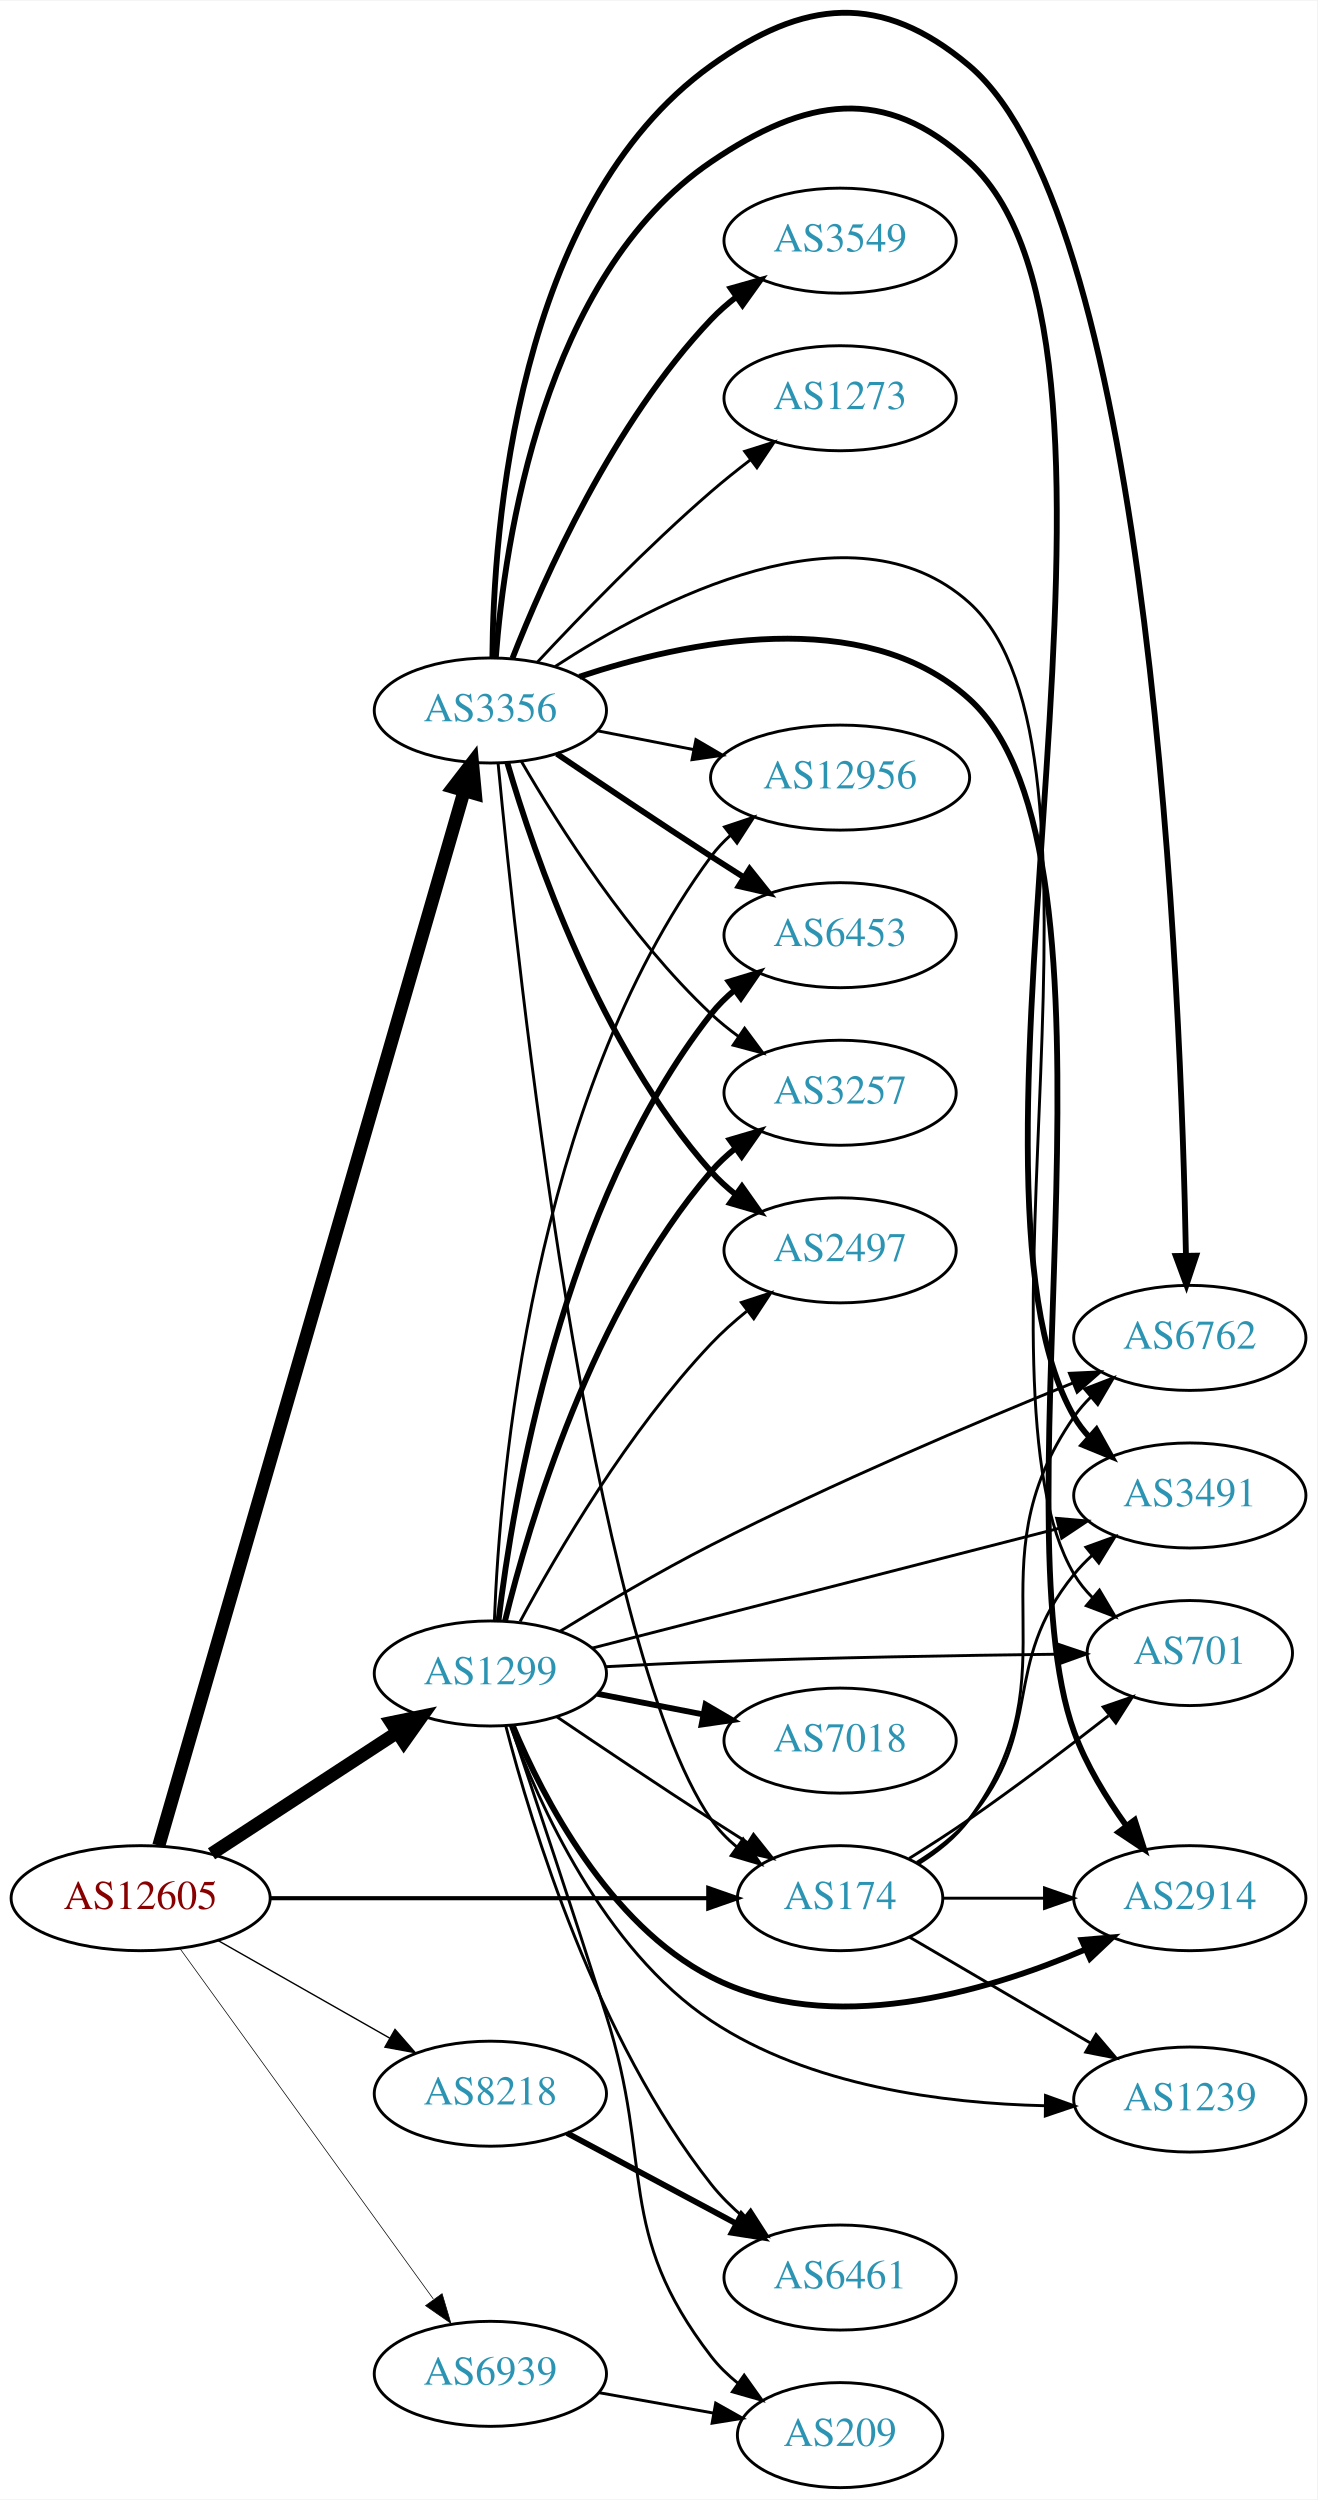
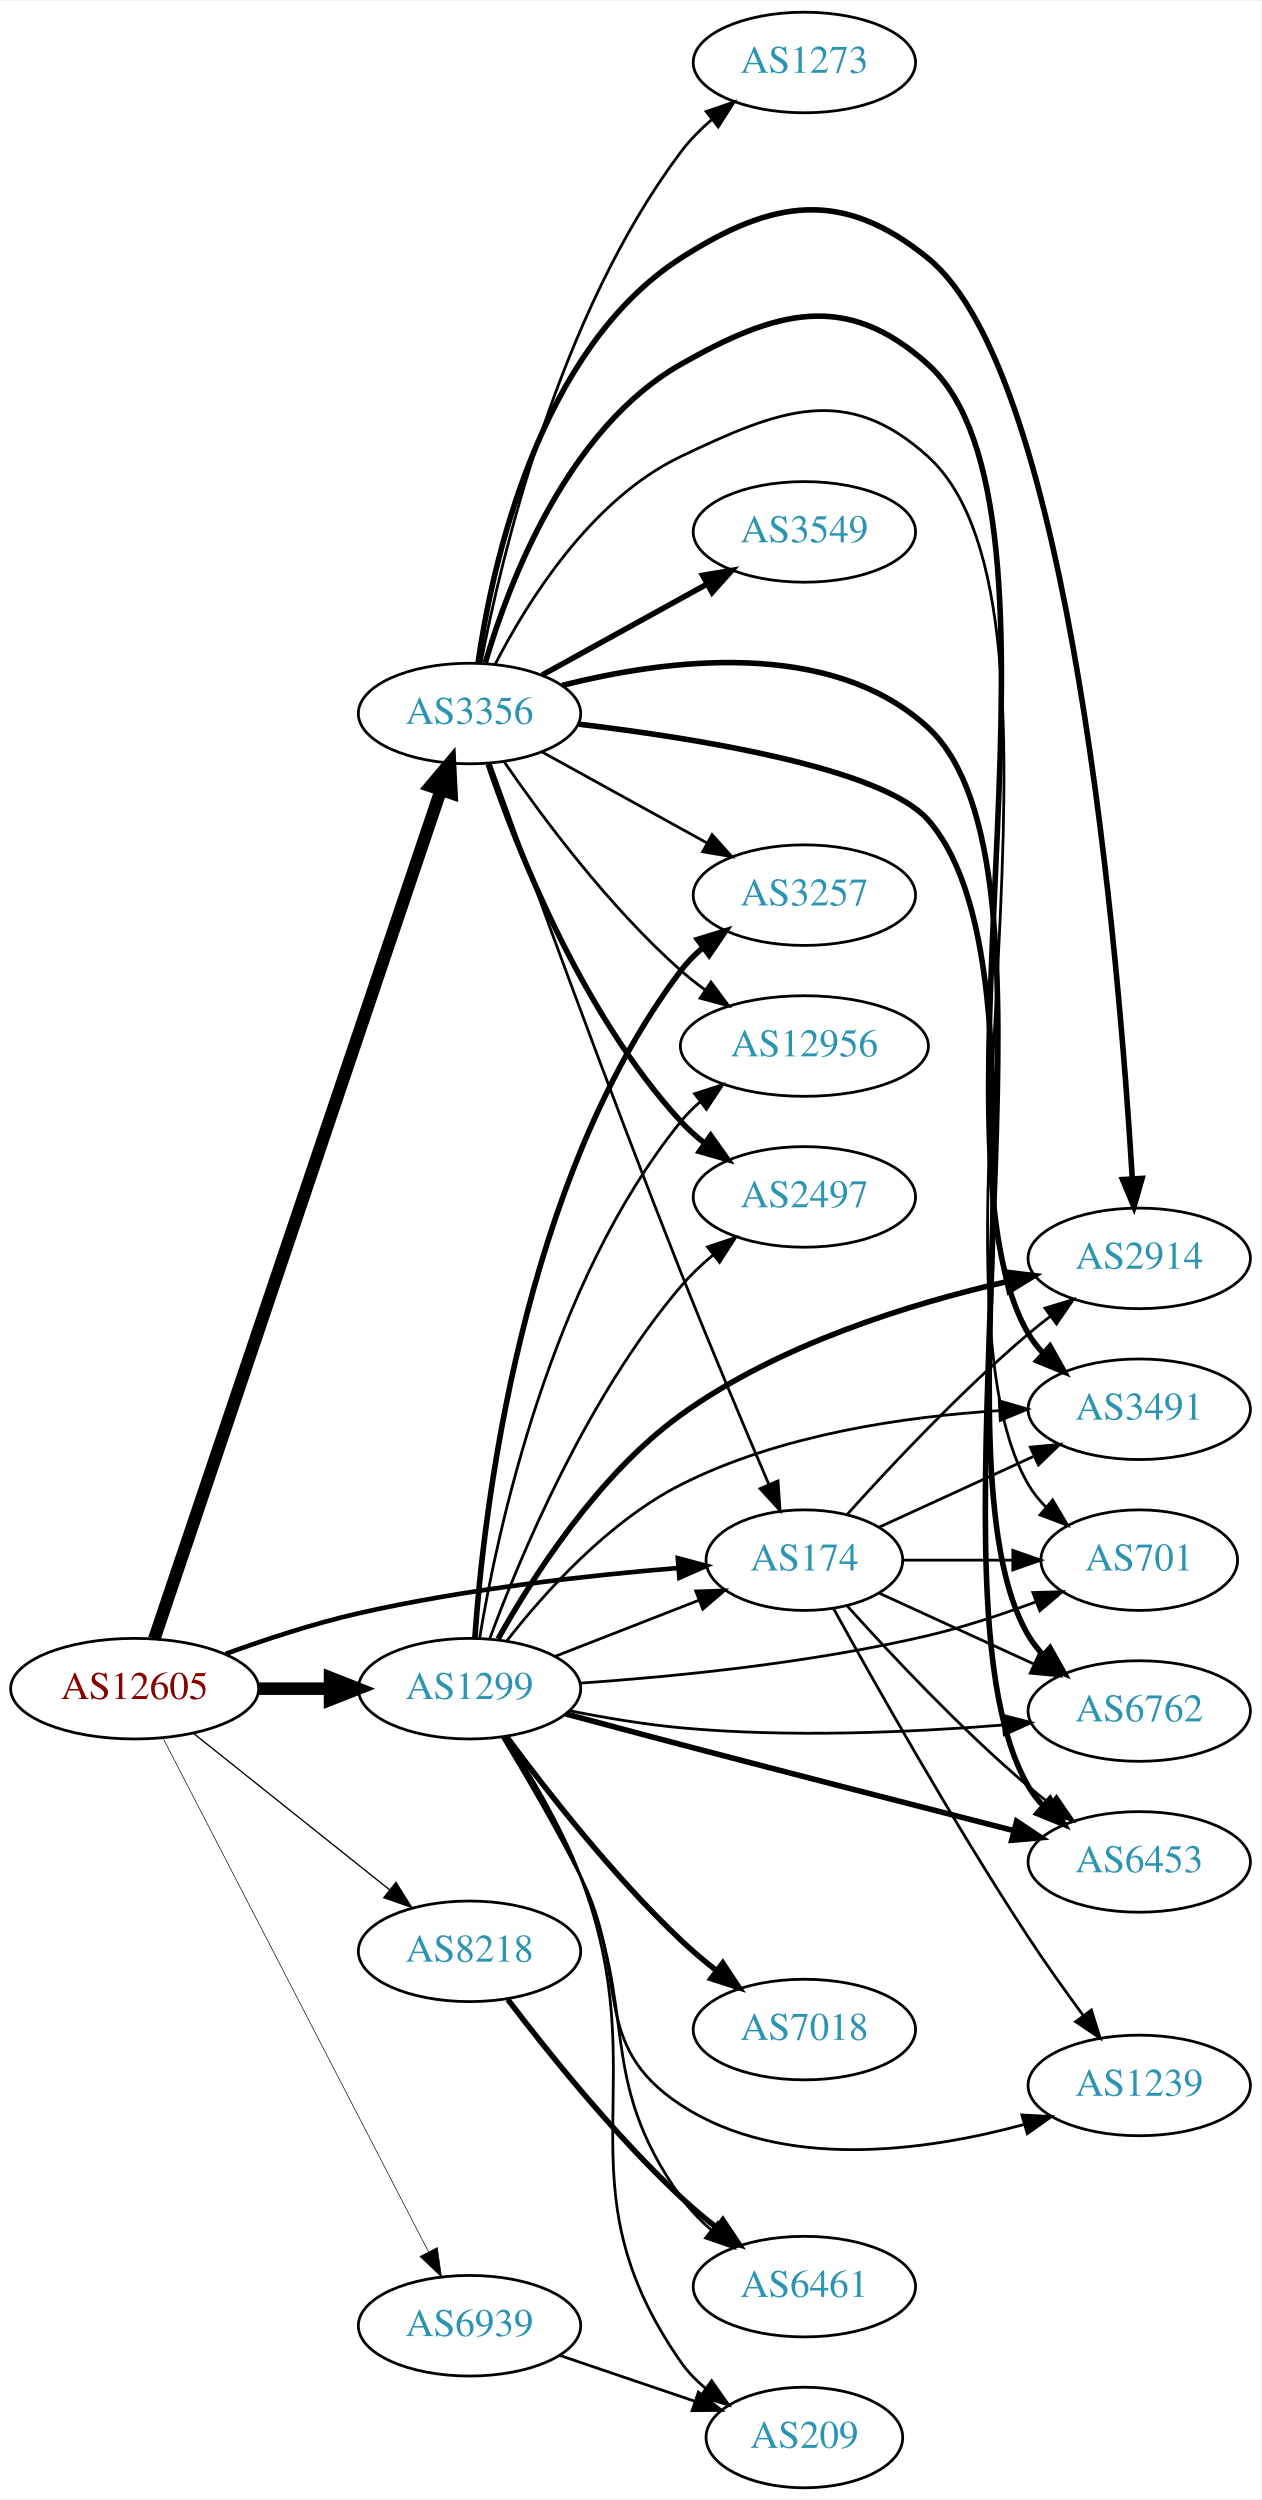
- <svg xmlns="http://www.w3.org/2000/svg" xmlns:xlink="http://www.w3.org/1999/xlink" width="451pt" height="856pt" viewBox="0.00 0.00 451.37 856.24">
-   <g id="graph0" class="graph" transform="scale(1 1) rotate(0) translate(4 852.239)">
-     <polygon fill="white" stroke="none" points="-4,4 -4,-852.239 447.37,-852.239 447.37,4 -4,4" />
+ <svg xmlns="http://www.w3.org/2000/svg" xmlns:xlink="http://www.w3.org/1999/xlink" width="451pt" height="894pt" viewBox="0.00 0.00 451.37 894.00">
+   <g id="graph0" class="graph" transform="scale(1 1) rotate(0) translate(4 890)">
+     <polygon fill="white" stroke="none" points="-4,4 -4,-890 447.37,-890 447.37,4 -4,4" />
    <g id="node1" class="node">
      <g id="a_node1">
        <a xlink:href="/asn/12605" xlink:title="AS12605 ~ Linz, Austria [AT]">
-           <ellipse fill="#ffffff" stroke="black" cx="44.196" cy="-202" rx="44.393" ry="18" />
-           <text text-anchor="middle" x="44.196" y="-198.3" font-family="Times,serif" font-size="14.00" fill="#880000">AS12605</text>
+           <ellipse fill="#ffffff" stroke="black" cx="44.196" cy="-286" rx="44.393" ry="18" />
+           <text text-anchor="middle" x="44.196" y="-282.3" font-family="Times,serif" font-size="14.00" fill="#880000">AS12605</text>
        </a>
      </g>
    </g>
    <g id="node2" class="node">
      <g id="a_node2">
        <a xlink:href="/asn/174" xlink:title="AS174 ~ Cogent Communications [US]">
-           <ellipse fill="#ffffff" stroke="black" cx="283.881" cy="-202" rx="35.194" ry="18" />
-           <text text-anchor="middle" x="283.881" y="-198.3" font-family="Times,serif" font-size="14.00" fill="#2c94b3">AS174</text>
+           <ellipse fill="#ffffff" stroke="black" cx="283.881" cy="-332" rx="35.194" ry="18" />
+           <text text-anchor="middle" x="283.881" y="-328.3" font-family="Times,serif" font-size="14.00" fill="#2c94b3">AS174</text>
        </a>
      </g>
    </g>
    <g id="edge1" class="edge">
-       <path fill="none" stroke="black" stroke-width="1.421" d="M88.515,-202C131.068,-202 195.678,-202 238.57,-202" />
-       <polygon fill="black" stroke="black" stroke-width="1.421" points="238.712,-205.5 248.712,-202 238.712,-198.5 238.712,-205.5" />
+       <path fill="none" stroke="black" stroke-width="1.658" d="M76.741,-298.45C91.081,-303.667 108.387,-309.355 124.392,-313 162.384,-321.653 206.454,-326.533 238.463,-329.173" />
+       <polygon fill="black" stroke="black" stroke-width="1.658" points="238.587,-332.694 248.83,-329.985 239.134,-325.715 238.587,-332.694" />
    </g>
    <g id="node3" class="node">
      <g id="a_node3">
        <a xlink:href="/asn/1299" xlink:title="AS1299 ~ Telia Carrier [EU]">
-           <ellipse fill="#ffffff" stroke="black" cx="164.039" cy="-279" rx="39.794" ry="18" />
-           <text text-anchor="middle" x="164.039" y="-275.3" font-family="Times,serif" font-size="14.00" fill="#2c94b3">AS1299</text>
+           <ellipse fill="#ffffff" stroke="black" cx="164.039" cy="-286" rx="39.794" ry="18" />
+           <text text-anchor="middle" x="164.039" y="-282.3" font-family="Times,serif" font-size="14.00" fill="#2c94b3">AS1299</text>
        </a>
      </g>
    </g>
    <g id="edge2" class="edge">
-       <path fill="none" stroke="black" stroke-width="4.5" d="M68.478,-217.213C86.708,-229.124 112.229,-245.8 132.163,-258.826" />
-       <polygon fill="black" stroke="black" stroke-width="4.5" points="130.079,-262.168 140.605,-264.341 134.387,-255.575 130.079,-262.168" />
+       <path fill="none" stroke="black" stroke-width="4.5" d="M88.407,-286C96.72,-286 105.482,-286 113.965,-286" />
+       <polygon fill="black" stroke="black" stroke-width="4.5" points="114.123,-289.938 124.123,-286 114.123,-282.063 114.123,-289.938" />
    </g>
    <g id="node4" class="node">
      <g id="a_node4">
        <a xlink:href="/asn/3356" xlink:title="AS3356 ~ Level 3 Parent, LLC [US]">
-           <ellipse fill="#ffffff" stroke="black" cx="164.039" cy="-609" rx="39.794" ry="18" />
-           <text text-anchor="middle" x="164.039" y="-605.3" font-family="Times,serif" font-size="14.00" fill="#2c94b3">AS3356</text>
+           <ellipse fill="#ffffff" stroke="black" cx="164.039" cy="-635" rx="39.794" ry="18" />
+           <text text-anchor="middle" x="164.039" y="-631.3" font-family="Times,serif" font-size="14.00" fill="#2c94b3">AS3356</text>
        </a>
      </g>
    </g>
    <g id="edge3" class="edge">
-       <path fill="none" stroke="black" stroke-width="4.5" d="M50.412,-220.013C69.045,-284.369 132.415,-503.232 154.979,-581.164" />
-       <polygon fill="black" stroke="black" stroke-width="4.5" points="151.32,-582.684 157.883,-591.195 158.884,-580.494 151.32,-582.684" />
+       <path fill="none" stroke="black" stroke-width="4.5" d="M51.202,-303.787C70.43,-360.732 130.566,-538.83 153.773,-607.56" />
+       <polygon fill="black" stroke="black" stroke-width="4.5" points="150.115,-609.034 157.045,-617.249 157.576,-606.515 150.115,-609.034" />
    </g>
    <g id="node5" class="node">
      <g id="a_node5">
        <a xlink:href="/asn/8218" xlink:title="AS8218 ~ legacy Neotelecoms [FR]">
-           <ellipse fill="#ffffff" stroke="black" cx="164.039" cy="-135" rx="39.794" ry="18" />
-           <text text-anchor="middle" x="164.039" y="-131.3" font-family="Times,serif" font-size="14.00" fill="#2c94b3">AS8218</text>
+           <ellipse fill="#ffffff" stroke="black" cx="164.039" cy="-192" rx="39.794" ry="18" />
+           <text text-anchor="middle" x="164.039" y="-188.3" font-family="Times,serif" font-size="14.00" fill="#2c94b3">AS8218</text>
        </a>
      </g>
    </g>
    <g id="edge4" class="edge">
-       <path fill="none" stroke="black" stroke-width="0.474" d="M70.766,-187.462C87.985,-177.672 110.871,-164.66 129.542,-154.045" />
-       <polygon fill="black" stroke="black" stroke-width="0.474" points="131.363,-157.036 138.326,-149.05 127.903,-150.95 131.363,-157.036" />
+       <path fill="none" stroke="black" stroke-width="0.474" d="M65.186,-270.054C84.518,-254.634 113.969,-231.141 135.512,-213.957" />
+       <polygon fill="black" stroke="black" stroke-width="0.474" points="137.708,-216.682 143.343,-207.71 133.343,-211.21 137.708,-216.682" />
    </g>
    <g id="node6" class="node">
      <g id="a_node6">
        <a xlink:href="/asn/6939" xlink:title="AS6939 ~ Hurricane Electric LLC [US]">
-           <ellipse fill="#ffffff" stroke="black" cx="164.039" cy="-39" rx="39.794" ry="18" />
-           <text text-anchor="middle" x="164.039" y="-35.3" font-family="Times,serif" font-size="14.00" fill="#2c94b3">AS6939</text>
+           <ellipse fill="#ffffff" stroke="black" cx="164.039" cy="-58" rx="39.794" ry="18" />
+           <text text-anchor="middle" x="164.039" y="-54.3" font-family="Times,serif" font-size="14.00" fill="#2c94b3">AS6939</text>
        </a>
      </g>
    </g>
    <g id="edge5" class="edge">
-       <path fill="none" stroke="black" stroke-width="0.237" d="M57.807,-184.556C78.628,-155.757 120.29,-98.129 144.479,-64.671" />
-       <polygon fill="black" stroke="black" stroke-width="0.237" points="147.496,-66.473 150.518,-56.318 141.823,-62.372 147.496,-66.473" />
+       <path fill="none" stroke="black" stroke-width="0.237" d="M54.443,-268.109C75.103,-228.137 125.095,-131.413 149.365,-84.456" />
+       <polygon fill="black" stroke="black" stroke-width="0.237" points="152.514,-85.985 153.997,-75.495 146.296,-82.771 152.514,-85.985" />
    </g>
    <g id="node7" class="node">
      <g id="a_node7">
-         <a xlink:href="/asn/2914" xlink:title="AS2914 ~ NTT America, Inc. [US]">
-           <ellipse fill="#ffffff" stroke="black" cx="403.724" cy="-202" rx="39.794" ry="18" />
-           <text text-anchor="middle" x="403.724" y="-198.3" font-family="Times,serif" font-size="14.00" fill="#2c94b3">AS2914</text>
+         <a xlink:href="/asn/6762" xlink:title="AS6762 ~ TELECOM ITALIA SPARKLE S.p.A. [IT]">
+           <ellipse fill="#ffffff" stroke="black" cx="403.724" cy="-278" rx="39.794" ry="18" />
+           <text text-anchor="middle" x="403.724" y="-274.3" font-family="Times,serif" font-size="14.00" fill="#2c94b3">AS6762</text>
        </a>
      </g>
    </g>
    <g id="edge6" class="edge">
-       <path fill="none" stroke="black" d="M319.283,-202C330.107,-202 342.275,-202 353.901,-202" />
-       <polygon fill="black" stroke="black" points="353.932,-205.5 363.932,-202 353.932,-198.5 353.932,-205.5" />
+       <path fill="none" stroke="black" d="M310.742,-320.149C326.863,-312.762 347.865,-303.138 365.73,-294.952" />
+       <polygon fill="black" stroke="black" points="367.649,-297.923 375.282,-290.575 364.733,-291.559 367.649,-297.923" />
    </g>
    <g id="node8" class="node">
      <g id="a_node8">
-         <a xlink:href="/asn/6762" xlink:title="AS6762 ~ TELECOM ITALIA SPARKLE S.p.A. [IT]">
-           <ellipse fill="#ffffff" stroke="black" cx="403.724" cy="-394" rx="39.794" ry="18" />
-           <text text-anchor="middle" x="403.724" y="-390.3" font-family="Times,serif" font-size="14.00" fill="#2c94b3">AS6762</text>
+         <a xlink:href="/asn/6453" xlink:title="AS6453 ~ TATA COMMUNICATIONS (AMERICA) INC [US]">
+           <ellipse fill="#ffffff" stroke="black" cx="403.724" cy="-224" rx="39.794" ry="18" />
+           <text text-anchor="middle" x="403.724" y="-220.3" font-family="Times,serif" font-size="14.00" fill="#2c94b3">AS6453</text>
        </a>
      </g>
    </g>
    <g id="edge7" class="edge">
-       <path fill="none" stroke="black" d="M310.77,-213.798C317.221,-217.813 323.574,-222.871 328.077,-229 365.608,-280.08 327.865,-314.976 364.077,-367 365.743,-369.393 367.694,-371.643 369.817,-373.743" />
-       <polygon fill="black" stroke="black" points="367.654,-376.498 377.544,-380.298 372.182,-371.16 367.654,-376.498" />
+       <path fill="none" stroke="black" d="M299.243,-315.591C314.516,-298.568 339.775,-271.604 364.077,-251 366.574,-248.883 369.235,-246.768 371.946,-244.707" />
+       <polygon fill="black" stroke="black" points="374.112,-247.459 380.123,-238.734 369.983,-241.806 374.112,-247.459" />
    </g>
    <g id="node9" class="node">
      <g id="a_node9">
-         <a xlink:href="/asn/3491" xlink:title="AS3491 ~ PCCW Global, Inc. [US]">
-           <ellipse fill="#ffffff" stroke="black" cx="403.724" cy="-340" rx="39.794" ry="18" />
-           <text text-anchor="middle" x="403.724" y="-336.3" font-family="Times,serif" font-size="14.00" fill="#2c94b3">AS3491</text>
+         <a xlink:href="/asn/2914" xlink:title="AS2914 ~ NTT America, Inc. [US]">
+           <ellipse fill="#ffffff" stroke="black" cx="403.724" cy="-440" rx="39.794" ry="18" />
+           <text text-anchor="middle" x="403.724" y="-436.3" font-family="Times,serif" font-size="14.00" fill="#2c94b3">AS2914</text>
        </a>
      </g>
    </g>
    <g id="edge8" class="edge">
-       <path fill="none" stroke="black" d="M310.181,-214.266C316.629,-218.283 323.128,-223.225 328.077,-229 354.508,-259.842 338.445,-281.492 364.077,-313 365.917,-315.262 367.994,-317.417 370.205,-319.451" />
-       <polygon fill="black" stroke="black" points="368.133,-322.278 378.095,-325.883 372.555,-316.852 368.133,-322.278" />
+       <path fill="none" stroke="black" d="M299.243,-348.409C314.516,-365.432 339.775,-392.396 364.077,-413 366.574,-415.117 369.235,-417.232 371.946,-419.293" />
+       <polygon fill="black" stroke="black" points="369.983,-422.194 380.123,-425.266 374.112,-416.541 369.983,-422.194" />
    </g>
    <g id="node10" class="node">
      <g id="a_node10">
-         <a xlink:href="/asn/1239" xlink:title="AS1239 ~ Sprint [US]">
-           <ellipse fill="#ffffff" stroke="black" cx="403.724" cy="-133" rx="39.794" ry="18" />
-           <text text-anchor="middle" x="403.724" y="-129.3" font-family="Times,serif" font-size="14.00" fill="#2c94b3">AS1239</text>
+         <a xlink:href="/asn/3491" xlink:title="AS3491 ~ PCCW Global, Inc. [US]">
+           <ellipse fill="#ffffff" stroke="black" cx="403.724" cy="-386" rx="39.794" ry="18" />
+           <text text-anchor="middle" x="403.724" y="-382.3" font-family="Times,serif" font-size="14.00" fill="#2c94b3">AS3491</text>
        </a>
      </g>
    </g>
    <g id="edge9" class="edge">
-       <path fill="none" stroke="black" d="M307.602,-188.696C325.234,-178.372 349.927,-163.914 369.735,-152.316" />
-       <polygon fill="black" stroke="black" points="371.589,-155.286 378.45,-147.213 368.052,-149.246 371.589,-155.286" />
+       <path fill="none" stroke="black" d="M310.742,-343.851C326.863,-351.238 347.865,-360.862 365.73,-369.048" />
+       <polygon fill="black" stroke="black" points="364.733,-372.441 375.282,-373.425 367.649,-366.077 364.733,-372.441" />
    </g>
    <g id="node11" class="node">
      <g id="a_node11">
-         <a xlink:href="/asn/701" xlink:title="AS701 ~ UUNET [US]">
-           <ellipse fill="#ffffff" stroke="black" cx="403.724" cy="-286" rx="35.194" ry="18" />
-           <text text-anchor="middle" x="403.724" y="-282.3" font-family="Times,serif" font-size="14.00" fill="#2c94b3">AS701</text>
+         <a xlink:href="/asn/1239" xlink:title="AS1239 ~ Sprint [US]">
+           <ellipse fill="#ffffff" stroke="black" cx="403.724" cy="-144" rx="39.794" ry="18" />
+           <text text-anchor="middle" x="403.724" y="-140.3" font-family="Times,serif" font-size="14.00" fill="#2c94b3">AS1239</text>
        </a>
      </g>
    </g>
    <g id="edge10" class="edge">
-       <path fill="none" stroke="black" d="M307.559,-215.621C314.251,-219.789 321.532,-224.47 328.077,-229 344.288,-240.219 361.837,-253.555 375.844,-264.506" />
-       <polygon fill="black" stroke="black" points="374.042,-267.541 384.064,-270.976 378.371,-262.041 374.042,-267.541" />
-     </g>
-     <g id="edge23" class="edge">
-       <path fill="none" stroke="black" d="M186.803,-264.159C201.629,-254.114 221.745,-240.611 239.685,-229 243.741,-226.375 248.032,-223.641 252.275,-220.964" />
-       <polygon fill="black" stroke="black" points="254.21,-223.881 260.821,-215.602 250.49,-217.952 254.21,-223.881" />
-     </g>
-     <g id="edge17" class="edge">
-       <path fill="none" stroke="black" stroke-width="2" d="M171.803,-260.949C182.149,-236.286 204.488,-193.062 239.685,-175 280.4,-154.106 333.672,-169.73 368.047,-184.478" />
-       <polygon fill="black" stroke="black" stroke-width="2" points="366.658,-187.69 377.216,-188.583 369.519,-181.302 366.658,-187.69" />
-     </g>
-     <g id="edge21" class="edge">
-       <path fill="none" stroke="black" d="M187.833,-293.416C202.41,-302.388 221.862,-313.909 239.685,-323 281.111,-344.13 330.234,-364.976 363.653,-378.556" />
-       <polygon fill="black" stroke="black" points="362.485,-381.859 373.068,-382.358 365.107,-375.368 362.485,-381.859" />
-     </g>
-     <g id="edge18" class="edge">
-       <path fill="none" stroke="black" d="M198.841,-287.675C240.871,-298.462 312.702,-316.897 358.916,-328.757" />
-       <polygon fill="black" stroke="black" points="358.097,-332.16 368.653,-331.256 359.837,-325.38 358.097,-332.16" />
-     </g>
-     <g id="edge15" class="edge">
-       <path fill="none" stroke="black" d="M170.883,-261.084C180.596,-234.366 202.737,-184.596 239.685,-160 273.341,-137.595 319.348,-131.675 353.91,-130.88" />
-       <polygon fill="black" stroke="black" points="354.274,-134.377 364.242,-130.786 354.21,-127.378 354.274,-134.377" />
-     </g>
-     <g id="edge14" class="edge">
-       <path fill="none" stroke="black" d="M203.385,-281.314C215.039,-281.947 227.883,-282.575 239.685,-283 279.766,-284.442 325.415,-285.207 358.195,-285.602" />
-       <polygon fill="black" stroke="black" points="358.323,-289.104 368.363,-285.718 358.403,-282.104 358.323,-289.104" />
+       <path fill="none" stroke="black" d="M294.347,-314.619C308.688,-288.586 337.112,-238.132 364.077,-197 370.165,-187.714 377.221,-177.814 383.625,-169.114" />
+       <polygon fill="black" stroke="black" points="386.59,-170.993 389.752,-160.881 380.974,-166.814 386.59,-170.993" />
    </g>
    <g id="node12" class="node">
      <g id="a_node12">
-         <a xlink:href="/asn/12956" xlink:title="AS12956 ~ TELXIUS [ES]">
-           <ellipse fill="#ffffff" stroke="black" cx="283.881" cy="-586" rx="44.393" ry="18" />
-           <text text-anchor="middle" x="283.881" y="-582.3" font-family="Times,serif" font-size="14.00" fill="#2c94b3">AS12956</text>
+         <a xlink:href="/asn/701" xlink:title="AS701 ~ UUNET [US]">
+           <ellipse fill="#ffffff" stroke="black" cx="403.724" cy="-332" rx="35.194" ry="18" />
+           <text text-anchor="middle" x="403.724" y="-328.3" font-family="Times,serif" font-size="14.00" fill="#2c94b3">AS701</text>
        </a>
      </g>
    </g>
    <g id="edge11" class="edge">
-       <path fill="none" stroke="black" d="M165.421,-297.332C167.292,-345.135 178.098,-475.648 239.685,-559 241.63,-561.632 243.914,-564.067 246.4,-566.307" />
-       <polygon fill="black" stroke="black" points="244.275,-569.087 254.323,-572.445 248.562,-563.554 244.275,-569.087" />
+       <path fill="none" stroke="black" d="M319.283,-332C331.505,-332 345.44,-332 358.375,-332" />
+       <polygon fill="black" stroke="black" points="358.483,-335.5 368.483,-332 358.483,-328.5 358.483,-335.5" />
+     </g>
+     <g id="edge23" class="edge">
+       <path fill="none" stroke="black" d="M194.775,-297.608C210.392,-303.704 229.669,-311.229 246.206,-317.684" />
+       <polygon fill="black" stroke="black" points="244.989,-320.966 255.577,-321.342 247.535,-314.445 244.989,-320.966" />
+     </g>
+     <g id="edge21" class="edge">
+       <path fill="none" stroke="black" d="M199.788,-278.099C212.294,-275.624 226.556,-273.221 239.685,-272 278.367,-268.404 322.4,-270.383 354.946,-272.996" />
+       <polygon fill="black" stroke="black" points="354.827,-276.499 365.088,-273.861 355.421,-269.524 354.827,-276.499" />
+     </g>
+     <g id="edge22" class="edge">
+       <path fill="none" stroke="black" stroke-width="2" d="M198.463,-276.971C211.34,-273.512 226.19,-269.546 239.685,-266 280.036,-255.397 326.075,-243.561 358.915,-235.163" />
+       <polygon fill="black" stroke="black" stroke-width="2" points="359.84,-238.54 368.662,-232.673 358.107,-231.757 359.84,-238.54" />
+     </g>
+     <g id="edge12" class="edge">
+       <path fill="none" stroke="black" stroke-width="2" d="M174.242,-303.774C186.416,-325.63 209.86,-362.466 239.685,-384 274.579,-409.194 321.717,-423.754 356.333,-431.677" />
+       <polygon fill="black" stroke="black" stroke-width="2" points="355.677,-435.116 366.194,-433.833 357.172,-428.278 355.677,-435.116" />
+     </g>
+     <g id="edge20" class="edge">
+       <path fill="none" stroke="black" d="M177.494,-303.246C190.842,-320.333 213.655,-345.804 239.685,-359 275.168,-376.988 320.043,-383.411 353.726,-385.52" />
+       <polygon fill="black" stroke="black" points="353.629,-389.019 363.798,-386.044 353.993,-382.029 353.629,-389.019" />
+     </g>
+     <g id="edge15" class="edge">
+       <path fill="none" stroke="black" d="M175.744,-268.656C183.818,-255.296 194.955,-236.254 203.685,-219 221.656,-183.486 206.361,-158.764 239.685,-137 275.955,-113.312 327.063,-120.418 362.344,-129.984" />
+       <polygon fill="black" stroke="black" points="361.721,-133.447 372.299,-132.861 363.664,-126.722 361.721,-133.447" />
+     </g>
+     <g id="edge19" class="edge">
+       <path fill="none" stroke="black" d="M203.685,-287.984C236.997,-290.29 286.195,-295.126 328.077,-305 340.99,-308.044 354.746,-312.617 366.886,-317.138" />
+       <polygon fill="black" stroke="black" points="365.639,-320.408 376.229,-320.723 368.146,-313.873 365.639,-320.408" />
    </g>
    <g id="node13" class="node">
      <g id="a_node13">
+         <a xlink:href="/asn/12956" xlink:title="AS12956 ~ TELXIUS [ES]">
+           <ellipse fill="#ffffff" stroke="black" cx="283.881" cy="-516" rx="44.393" ry="18" />
+           <text text-anchor="middle" x="283.881" y="-512.3" font-family="Times,serif" font-size="14.00" fill="#2c94b3">AS12956</text>
+         </a>
+       </g>
+     </g>
+     <g id="edge13" class="edge">
+       <path fill="none" stroke="black" d="M167.625,-303.94C173.884,-341.87 192.922,-431.44 239.685,-489 241.748,-491.54 244.118,-493.909 246.661,-496.105" />
+       <polygon fill="black" stroke="black" points="244.595,-498.93 254.684,-502.166 248.814,-493.345 244.595,-498.93" />
+     </g>
+     <g id="node14" class="node">
+       <g id="a_node14">
+         <a xlink:href="/asn/2497" xlink:title="AS2497 ~ Internet Initiative Japan Inc. [JP]">
+           <ellipse fill="#ffffff" stroke="black" cx="283.881" cy="-462" rx="39.794" ry="18" />
+           <text text-anchor="middle" x="283.881" y="-458.3" font-family="Times,serif" font-size="14.00" fill="#2c94b3">AS2497</text>
+         </a>
+       </g>
+     </g>
+     <g id="edge14" class="edge">
+       <path fill="none" stroke="black" d="M171.282,-303.935C181.961,-332.804 205.897,-390.348 239.685,-430 243.079,-433.983 247.058,-437.755 251.203,-441.219" />
+       <polygon fill="black" stroke="black" points="249.221,-444.112 259.268,-447.474 253.511,-438.58 249.221,-444.112" />
+     </g>
+     <g id="node15" class="node">
+       <g id="a_node15">
+         <a xlink:href="/asn/3257" xlink:title="AS3257 ~ GTT [DE]">
+           <ellipse fill="#ffffff" stroke="black" cx="283.881" cy="-570" rx="39.794" ry="18" />
+           <text text-anchor="middle" x="283.881" y="-566.3" font-family="Times,serif" font-size="14.00" fill="#2c94b3">AS3257</text>
+         </a>
+       </g>
+     </g>
+     <g id="edge16" class="edge">
+       <path fill="none" stroke="black" stroke-width="2" d="M165.951,-304.145C169.06,-349.089 182.519,-467.397 239.685,-543 241.952,-545.998 244.657,-548.745 247.592,-551.241" />
+       <polygon fill="black" stroke="black" stroke-width="2" points="245.63,-554.143 255.754,-557.264 249.786,-548.511 245.63,-554.143" />
+     </g>
+     <g id="node16" class="node">
+       <g id="a_node16">
+         <a xlink:href="/asn/7018" xlink:title="AS7018 ~ AT&amp;T Services, Inc. [US]">
+           <ellipse fill="#ffffff" stroke="black" cx="283.881" cy="-164" rx="39.794" ry="18" />
+           <text text-anchor="middle" x="283.881" y="-160.3" font-family="Times,serif" font-size="14.00" fill="#2c94b3">AS7018</text>
+         </a>
+       </g>
+     </g>
+     <g id="edge17" class="edge">
+       <path fill="none" stroke="black" stroke-width="2" d="M177.409,-268.697C191.382,-249.758 215.36,-219.026 239.685,-196 243.568,-192.325 247.875,-188.692 252.223,-185.267" />
+       <polygon fill="black" stroke="black" stroke-width="2" points="254.671,-187.804 260.534,-178.98 250.448,-182.222 254.671,-187.804" />
+     </g>
+     <g id="node17" class="node">
+       <g id="a_node17">
        <a xlink:href="/asn/6461" xlink:title="AS6461 ~ Zayo Bandwidth [US]">
          <ellipse fill="#ffffff" stroke="black" cx="283.881" cy="-72" rx="39.794" ry="18" />
          <text text-anchor="middle" x="283.881" y="-68.3" font-family="Times,serif" font-size="14.00" fill="#2c94b3">AS6461</text>
        </a>
      </g>
    </g>
-     <g id="edge12" class="edge">
-       <path fill="none" stroke="black" d="M169.335,-260.99C178.05,-227.327 200.393,-153.78 239.685,-104 242.927,-99.893 246.82,-96.05 250.925,-92.553" />
-       <polygon fill="black" stroke="black" points="253.236,-95.189 258.962,-86.274 248.926,-89.672 253.236,-95.189" />
-     </g>
-     <g id="node14" class="node">
-       <g id="a_node14">
-         <a xlink:href="/asn/6453" xlink:title="AS6453 ~ TATA COMMUNICATIONS (AMERICA) INC [US]">
-           <ellipse fill="#ffffff" stroke="black" cx="283.881" cy="-532" rx="39.794" ry="18" />
-           <text text-anchor="middle" x="283.881" y="-528.3" font-family="Times,serif" font-size="14.00" fill="#2c94b3">AS6453</text>
-         </a>
-       </g>
-     </g>
-     <g id="edge13" class="edge">
-       <path fill="none" stroke="black" stroke-width="2" d="M166.829,-297.072C171.714,-338.115 188.525,-439.835 239.685,-505 242.006,-507.956 244.747,-510.675 247.704,-513.154" />
-       <polygon fill="black" stroke="black" stroke-width="2" points="245.762,-516.07 255.899,-519.153 249.897,-510.422 245.762,-516.07" />
-     </g>
-     <g id="node15" class="node">
-       <g id="a_node15">
-         <a xlink:href="/asn/3257" xlink:title="AS3257 ~ GTT [DE]">
-           <ellipse fill="#ffffff" stroke="black" cx="283.881" cy="-478" rx="39.794" ry="18" />
-           <text text-anchor="middle" x="283.881" y="-474.3" font-family="Times,serif" font-size="14.00" fill="#2c94b3">AS3257</text>
-         </a>
-       </g>
-     </g>
-     <g id="edge16" class="edge">
-       <path fill="none" stroke="black" stroke-width="2" d="M169.056,-296.994C177.308,-330.568 198.907,-403.635 239.685,-451 242.137,-453.848 244.966,-456.495 247.978,-458.929" />
-       <polygon fill="black" stroke="black" stroke-width="2" points="246.084,-461.878 256.249,-464.865 250.166,-456.191 246.084,-461.878" />
-     </g>
-     <g id="node16" class="node">
-       <g id="a_node16">
-         <a xlink:href="/asn/7018" xlink:title="AS7018 ~ AT&amp;T Services, Inc. [US]">
-           <ellipse fill="#ffffff" stroke="black" cx="283.881" cy="-256" rx="39.794" ry="18" />
-           <text text-anchor="middle" x="283.881" y="-252.3" font-family="Times,serif" font-size="14.00" fill="#2c94b3">AS7018</text>
-         </a>
-       </g>
-     </g>
-     <g id="edge19" class="edge">
-       <path fill="none" stroke="black" stroke-width="2" d="M200.715,-272.037C212.147,-269.806 224.968,-267.303 237.022,-264.951" />
-       <polygon fill="black" stroke="black" stroke-width="2" points="237.775,-268.37 246.919,-263.019 236.434,-261.499 237.775,-268.37" />
-     </g>
-     <g id="node17" class="node">
-       <g id="a_node17">
-         <a xlink:href="/asn/2497" xlink:title="AS2497 ~ Internet Initiative Japan Inc. [JP]">
-           <ellipse fill="#ffffff" stroke="black" cx="283.881" cy="-424" rx="39.794" ry="18" />
-           <text text-anchor="middle" x="283.881" y="-420.3" font-family="Times,serif" font-size="14.00" fill="#2c94b3">AS2497</text>
-         </a>
-       </g>
-     </g>
-     <g id="edge20" class="edge">
-       <path fill="none" stroke="black" d="M174.229,-296.809C186.893,-320.295 211.384,-362.133 239.685,-392 243.362,-395.881 247.557,-399.627 251.852,-403.104" />
-       <polygon fill="black" stroke="black" points="250.058,-406.137 260.129,-409.425 254.306,-400.574 250.058,-406.137" />
+     <g id="edge18" class="edge">
+       <path fill="none" stroke="black" d="M176.473,-268.641C184.818,-255.431 195.973,-236.586 203.685,-219 225.195,-169.952 208.641,-147.642 239.685,-104 242.718,-99.736 246.494,-95.805 250.542,-92.266" />
+       <polygon fill="black" stroke="black" points="252.856,-94.899 258.539,-85.958 248.521,-89.403 252.856,-94.899" />
    </g>
    <g id="node18" class="node">
      <g id="a_node18">
        <a xlink:href="/asn/209" xlink:title="AS209 ~ CenturyLink Communications, LLC [US]">
          <ellipse fill="#ffffff" stroke="black" cx="283.881" cy="-18" rx="35.194" ry="18" />
          <text text-anchor="middle" x="283.881" y="-14.3" font-family="Times,serif" font-size="14.00" fill="#2c94b3">AS209</text>
        </a>
      </g>
    </g>
-     <g id="edge22" class="edge">
-       <path fill="none" stroke="black" d="M171.045,-261.197C178.744,-238.294 192.439,-197.258 203.685,-162 220.218,-110.167 206.529,-88.136 239.685,-45 242.292,-41.608 245.457,-38.534 248.874,-35.779" />
-       <polygon fill="black" stroke="black" points="251.013,-38.553 257.166,-29.929 246.977,-32.834 251.013,-38.553" />
-     </g>
-     <g id="edge33" class="edge">
-       <path fill="none" stroke="black" d="M166.693,-590.821C173.101,-523.549 198.025,-289.495 239.685,-229 242.112,-225.476 245.163,-222.32 248.518,-219.519" />
-       <polygon fill="black" stroke="black" points="250.656,-222.292 256.741,-213.619 246.576,-216.605 250.656,-222.292" />
+     <g id="edge24" class="edge">
+       <path fill="none" stroke="black" d="M176.989,-268.852C185.597,-255.75 196.856,-236.947 203.685,-219 231.771,-145.192 194.569,-109.815 239.685,-45 242.129,-41.489 245.192,-38.34 248.553,-35.543" />
+       <polygon fill="black" stroke="black" points="250.691,-38.316 256.783,-29.648 246.615,-32.626 250.691,-38.316" />
+     </g>
+     <g id="edge35" class="edge">
+       <path fill="none" stroke="black" d="M171.394,-617.252C183.991,-582.235 213.206,-501.846 239.685,-435 249.934,-409.127 262.267,-379.892 271.127,-359.196" />
+       <polygon fill="black" stroke="black" points="274.443,-360.344 275.173,-349.775 268.011,-357.582 274.443,-360.344" />
+     </g>
+     <g id="edge28" class="edge">
+       <path fill="none" stroke="black" stroke-width="2" d="M197.199,-645.075C233.832,-654.342 293.124,-662.275 328.077,-630 381.464,-580.706 326.99,-367.486 364.077,-305 365.566,-302.493 367.388,-300.16 369.423,-298.003" />
+       <polygon fill="black" stroke="black" stroke-width="2" points="371.794,-300.578 376.982,-291.34 367.166,-295.327 371.794,-300.578" />
    </g>
    <g id="edge25" class="edge">
-       <path fill="none" stroke="black" stroke-width="2" d="M194.508,-620.554C230.765,-632.619 291.941,-645.648 328.077,-613 386.75,-559.991 337.069,-333.317 364.077,-259 368.204,-247.644 375.096,-236.37 381.926,-226.885" />
-       <polygon fill="black" stroke="black" stroke-width="2" points="384.857,-228.811 388.1,-218.724 379.275,-224.587 384.857,-228.811" />
-     </g>
-     <g id="edge27" class="edge">
-       <path fill="none" stroke="black" stroke-width="2" d="M164.722,-627.009C165.055,-670.64 172.733,-781.946 239.685,-830 271.601,-852.907 298.046,-855.327 328.077,-830 390.632,-777.245 400.767,-510.176 402.408,-422.17" />
-       <polygon fill="black" stroke="black" stroke-width="2" points="405.908,-422.177 402.572,-412.121 398.909,-422.063 405.908,-422.177" />
+       <path fill="none" stroke="black" stroke-width="2" d="M203.102,-631.199C245.983,-626.08 311.833,-615.419 328.077,-597 379.209,-539.022 324.842,-317.607 364.077,-251 365.557,-248.488 367.374,-246.152 369.404,-243.992" />
+       <polygon fill="black" stroke="black" stroke-width="2" points="371.776,-246.567 376.956,-237.325 367.143,-241.319 371.776,-246.567" />
+     </g>
+     <g id="edge30" class="edge">
+       <path fill="none" stroke="black" stroke-width="2" d="M167.072,-653.04C172.118,-688.197 188.74,-765.297 239.685,-798 272.745,-819.222 297.595,-822.782 328.077,-798 379.257,-756.391 396.532,-546.486 401.224,-468.89" />
+       <polygon fill="black" stroke="black" stroke-width="2" points="404.745,-468.622 401.827,-458.437 397.757,-468.218 404.745,-468.622" />
    </g>
    <g id="edge29" class="edge">
-       <path fill="none" stroke="black" stroke-width="2" d="M165.916,-627.267C168.897,-666.38 182.012,-757.846 239.685,-797 272.188,-819.066 299.163,-823.595 328.077,-797 398.653,-732.086 316.244,-450.107 364.077,-367 365.532,-364.473 367.33,-362.126 369.348,-359.959" />
-       <polygon fill="black" stroke="black" stroke-width="2" points="371.719,-362.534 376.875,-353.278 367.073,-357.298 371.719,-362.534" />
+       <path fill="none" stroke="black" stroke-width="2" d="M169.695,-653.185C178.144,-681.918 199.017,-736.918 239.685,-760 273.851,-779.391 298.9,-786.307 328.077,-760 385.655,-708.087 324.74,-479.804 364.077,-413 365.557,-410.487 367.373,-408.151 369.403,-405.991" />
+       <polygon fill="black" stroke="black" stroke-width="2" points="371.775,-408.566 376.954,-399.324 367.142,-403.319 371.775,-408.566" />
+     </g>
+     <g id="edge31" class="edge">
+       <path fill="none" stroke="black" d="M173.163,-652.533C184.502,-674.638 207.375,-711.608 239.685,-727 275.152,-743.896 298.977,-753.392 328.077,-727 388.942,-671.799 322.592,-429.926 364.077,-359 365.772,-356.103 367.914,-353.442 370.319,-351.015" />
+       <polygon fill="black" stroke="black" points="372.736,-353.555 378.129,-344.435 368.226,-348.201 372.736,-353.555" />
+     </g>
+     <g id="edge34" class="edge">
+       <path fill="none" stroke="black" d="M176.5,-617.622C190.025,-597.969 213.95,-565.75 239.685,-543 242.35,-540.644 245.244,-538.362 248.229,-536.189" />
+       <polygon fill="black" stroke="black" points="250.467,-538.899 256.768,-530.381 246.531,-533.111 250.467,-538.899" />
+     </g>
+     <g id="edge26" class="edge">
+       <path fill="none" stroke="black" stroke-width="2" d="M170.7,-616.973C180.703,-587.41 203.888,-528.017 239.685,-489 242.226,-486.23 245.114,-483.636 248.163,-481.236" />
+       <polygon fill="black" stroke="black" stroke-width="2" points="250.345,-483.979 256.486,-475.346 246.302,-478.266 250.345,-483.979" />
    </g>
    <g id="edge32" class="edge">
-       <path fill="none" stroke="black" d="M186.207,-624.056C220.405,-646.383 288.012,-681.968 328.077,-646 383.464,-596.278 326.172,-377.056 364.077,-313 365.786,-310.112 367.939,-307.457 370.35,-305.033" />
-       <polygon fill="black" stroke="black" points="372.767,-307.573 378.17,-298.459 368.263,-302.215 372.767,-307.573" />
-     </g>
-     <g id="edge31" class="edge">
-       <path fill="none" stroke="black" d="M200.715,-602.037C211.088,-600.012 222.606,-597.764 233.656,-595.608" />
-       <polygon fill="black" stroke="black" points="234.482,-599.013 243.626,-593.662 233.141,-592.142 234.482,-599.013" />
-     </g>
-     <g id="edge28" class="edge">
-       <path fill="none" stroke="black" stroke-width="2" d="M186.803,-594.159C201.629,-584.114 221.745,-570.611 239.685,-559 243.277,-556.675 247.053,-554.265 250.817,-551.885" />
-       <polygon fill="black" stroke="black" stroke-width="2" points="252.877,-554.724 259.481,-546.439 249.152,-548.797 252.877,-554.724" />
-     </g>
-     <g id="edge34" class="edge">
-       <path fill="none" stroke="black" d="M174.647,-591.588C187.412,-569.552 211.643,-531.305 239.685,-505 242.578,-502.287 245.782,-499.696 249.101,-497.267" />
-       <polygon fill="black" stroke="black" points="251.161,-500.098 257.472,-491.588 247.232,-494.306 251.161,-500.098" />
-     </g>
-     <g id="edge26" class="edge">
-       <path fill="none" stroke="black" stroke-width="2" d="M169.873,-591.003C179.056,-559.549 201.587,-493.851 239.685,-451 242.183,-448.191 245.041,-445.571 248.073,-443.154" />
-       <polygon fill="black" stroke="black" stroke-width="2" points="250.257,-445.894 256.37,-437.24 246.195,-440.194 250.257,-445.894" />
+       <path fill="none" stroke="black" d="M190.03,-621.215C207.216,-611.736 230.244,-599.034 249.067,-588.651" />
+       <polygon fill="black" stroke="black" points="250.86,-591.66 257.926,-583.765 247.479,-585.53 250.86,-591.66" />
    </g>
    <g id="node19" class="node">
      <g id="a_node19">
        <a xlink:href="/asn/3549" xlink:title="AS3549 ~ Level 3 Parent, LLC [US]">
-           <ellipse fill="#ffffff" stroke="black" cx="283.881" cy="-770" rx="39.794" ry="18" />
-           <text text-anchor="middle" x="283.881" y="-766.3" font-family="Times,serif" font-size="14.00" fill="#2c94b3">AS3549</text>
-         </a>
-       </g>
-     </g>
-     <g id="edge24" class="edge">
-       <path fill="none" stroke="black" stroke-width="2" d="M171.595,-626.859C182.389,-654.384 206.105,-707.683 239.685,-743 242.275,-745.724 245.196,-748.287 248.266,-750.669" />
-       <polygon fill="black" stroke="black" stroke-width="2" points="246.421,-753.651 256.617,-756.532 250.444,-747.922 246.421,-753.651" />
+           <ellipse fill="#ffffff" stroke="black" cx="283.881" cy="-700" rx="39.794" ry="18" />
+           <text text-anchor="middle" x="283.881" y="-696.3" font-family="Times,serif" font-size="14.00" fill="#2c94b3">AS3549</text>
+         </a>
+       </g>
+     </g>
+     <g id="edge27" class="edge">
+       <path fill="none" stroke="black" stroke-width="2" d="M190.03,-648.785C207.216,-658.264 230.244,-670.966 249.067,-681.349" />
+       <polygon fill="black" stroke="black" stroke-width="2" points="247.479,-684.47 257.926,-686.235 250.86,-678.34 247.479,-684.47" />
    </g>
    <g id="node20" class="node">
      <g id="a_node20">
        <a xlink:href="/asn/1273" xlink:title="AS1273 ~ Vodafone Group PLC [EU]">
-           <ellipse fill="#ffffff" stroke="black" cx="283.881" cy="-716" rx="39.794" ry="18" />
-           <text text-anchor="middle" x="283.881" y="-712.3" font-family="Times,serif" font-size="14.00" fill="#2c94b3">AS1273</text>
-         </a>
-       </g>
-     </g>
-     <g id="edge30" class="edge">
-       <path fill="none" stroke="black" d="M180.104,-625.513C194.731,-641.205 217.863,-665.141 239.685,-684 243.922,-687.661 248.546,-691.364 253.142,-694.888" />
-       <polygon fill="black" stroke="black" points="251.193,-697.801 261.297,-700.99 255.387,-692.197 251.193,-697.801" />
-     </g>
-     <g id="edge35" class="edge">
-       <path fill="none" stroke="black" stroke-width="2" d="M190.319,-121.485C207.212,-112.453 229.654,-100.456 248.21,-90.536" />
-       <polygon fill="black" stroke="black" stroke-width="2" points="250.067,-93.511 257.236,-85.71 246.767,-87.338 250.067,-93.511" />
+           <ellipse fill="#ffffff" stroke="black" cx="283.881" cy="-868" rx="39.794" ry="18" />
+           <text text-anchor="middle" x="283.881" y="-864.3" font-family="Times,serif" font-size="14.00" fill="#2c94b3">AS1273</text>
+         </a>
+       </g>
+     </g>
+     <g id="edge33" class="edge">
+       <path fill="none" stroke="black" d="M168.14,-653.05C175.28,-690.393 195.745,-777.522 239.685,-836 242.828,-840.183 246.666,-844.069 250.744,-847.586" />
+       <polygon fill="black" stroke="black" points="248.735,-850.459 258.762,-853.879 253.057,-844.952 248.735,-850.459" />
    </g>
    <g id="edge36" class="edge">
-       <path fill="none" stroke="black" d="M201.357,-32.528C213.737,-30.322 227.686,-27.836 240.499,-25.553" />
-       <polygon fill="black" stroke="black" points="241.25,-28.974 250.48,-23.774 240.021,-22.083 241.25,-28.974" />
+       <path fill="none" stroke="black" stroke-width="2" d="M177.738,-174.773C191.811,-156.254 215.7,-126.455 239.685,-104 243.588,-100.346 247.907,-96.726 252.26,-93.306" />
+       <polygon fill="black" stroke="black" stroke-width="2" points="254.707,-95.844 260.574,-87.022 250.486,-90.26 254.707,-95.844" />
+     </g>
+     <g id="edge37" class="edge">
+       <path fill="none" stroke="black" d="M196.309,-47.386C211.076,-42.373 228.839,-36.344 244.422,-31.055" />
+       <polygon fill="black" stroke="black" points="245.949,-34.232 254.294,-27.704 243.699,-27.604 245.949,-34.232" />
    </g>
  </g>
</svg>
